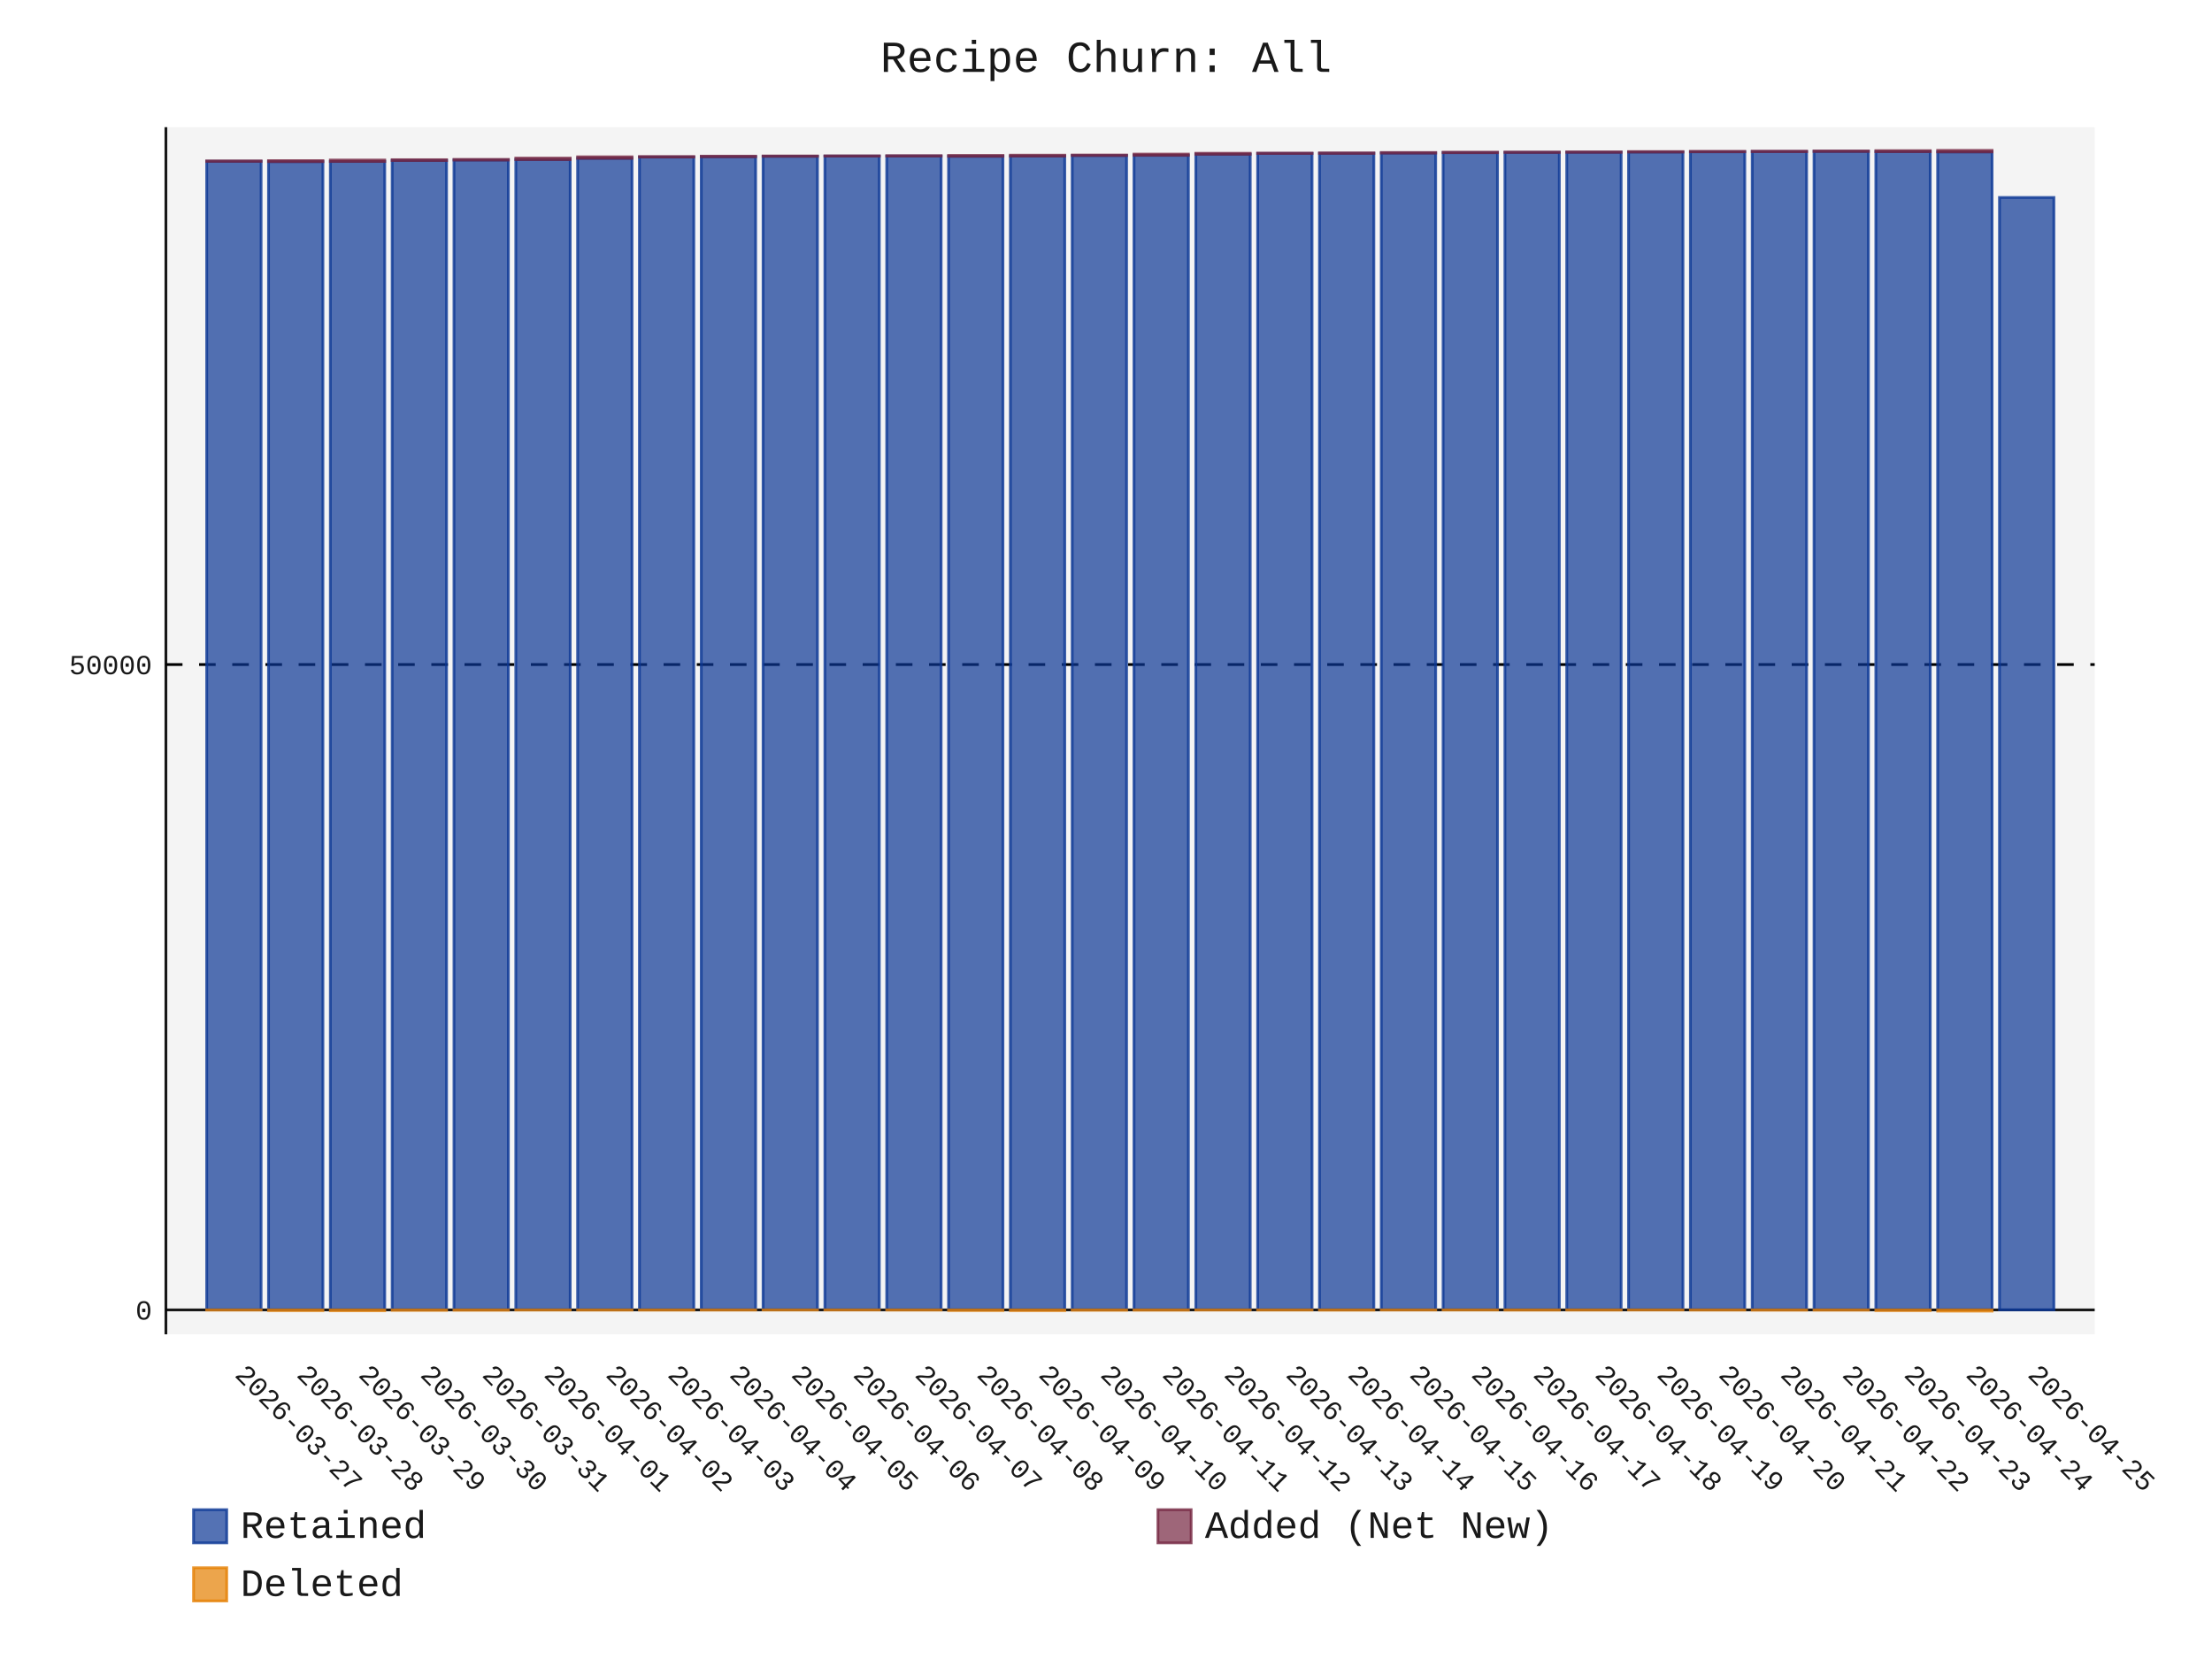
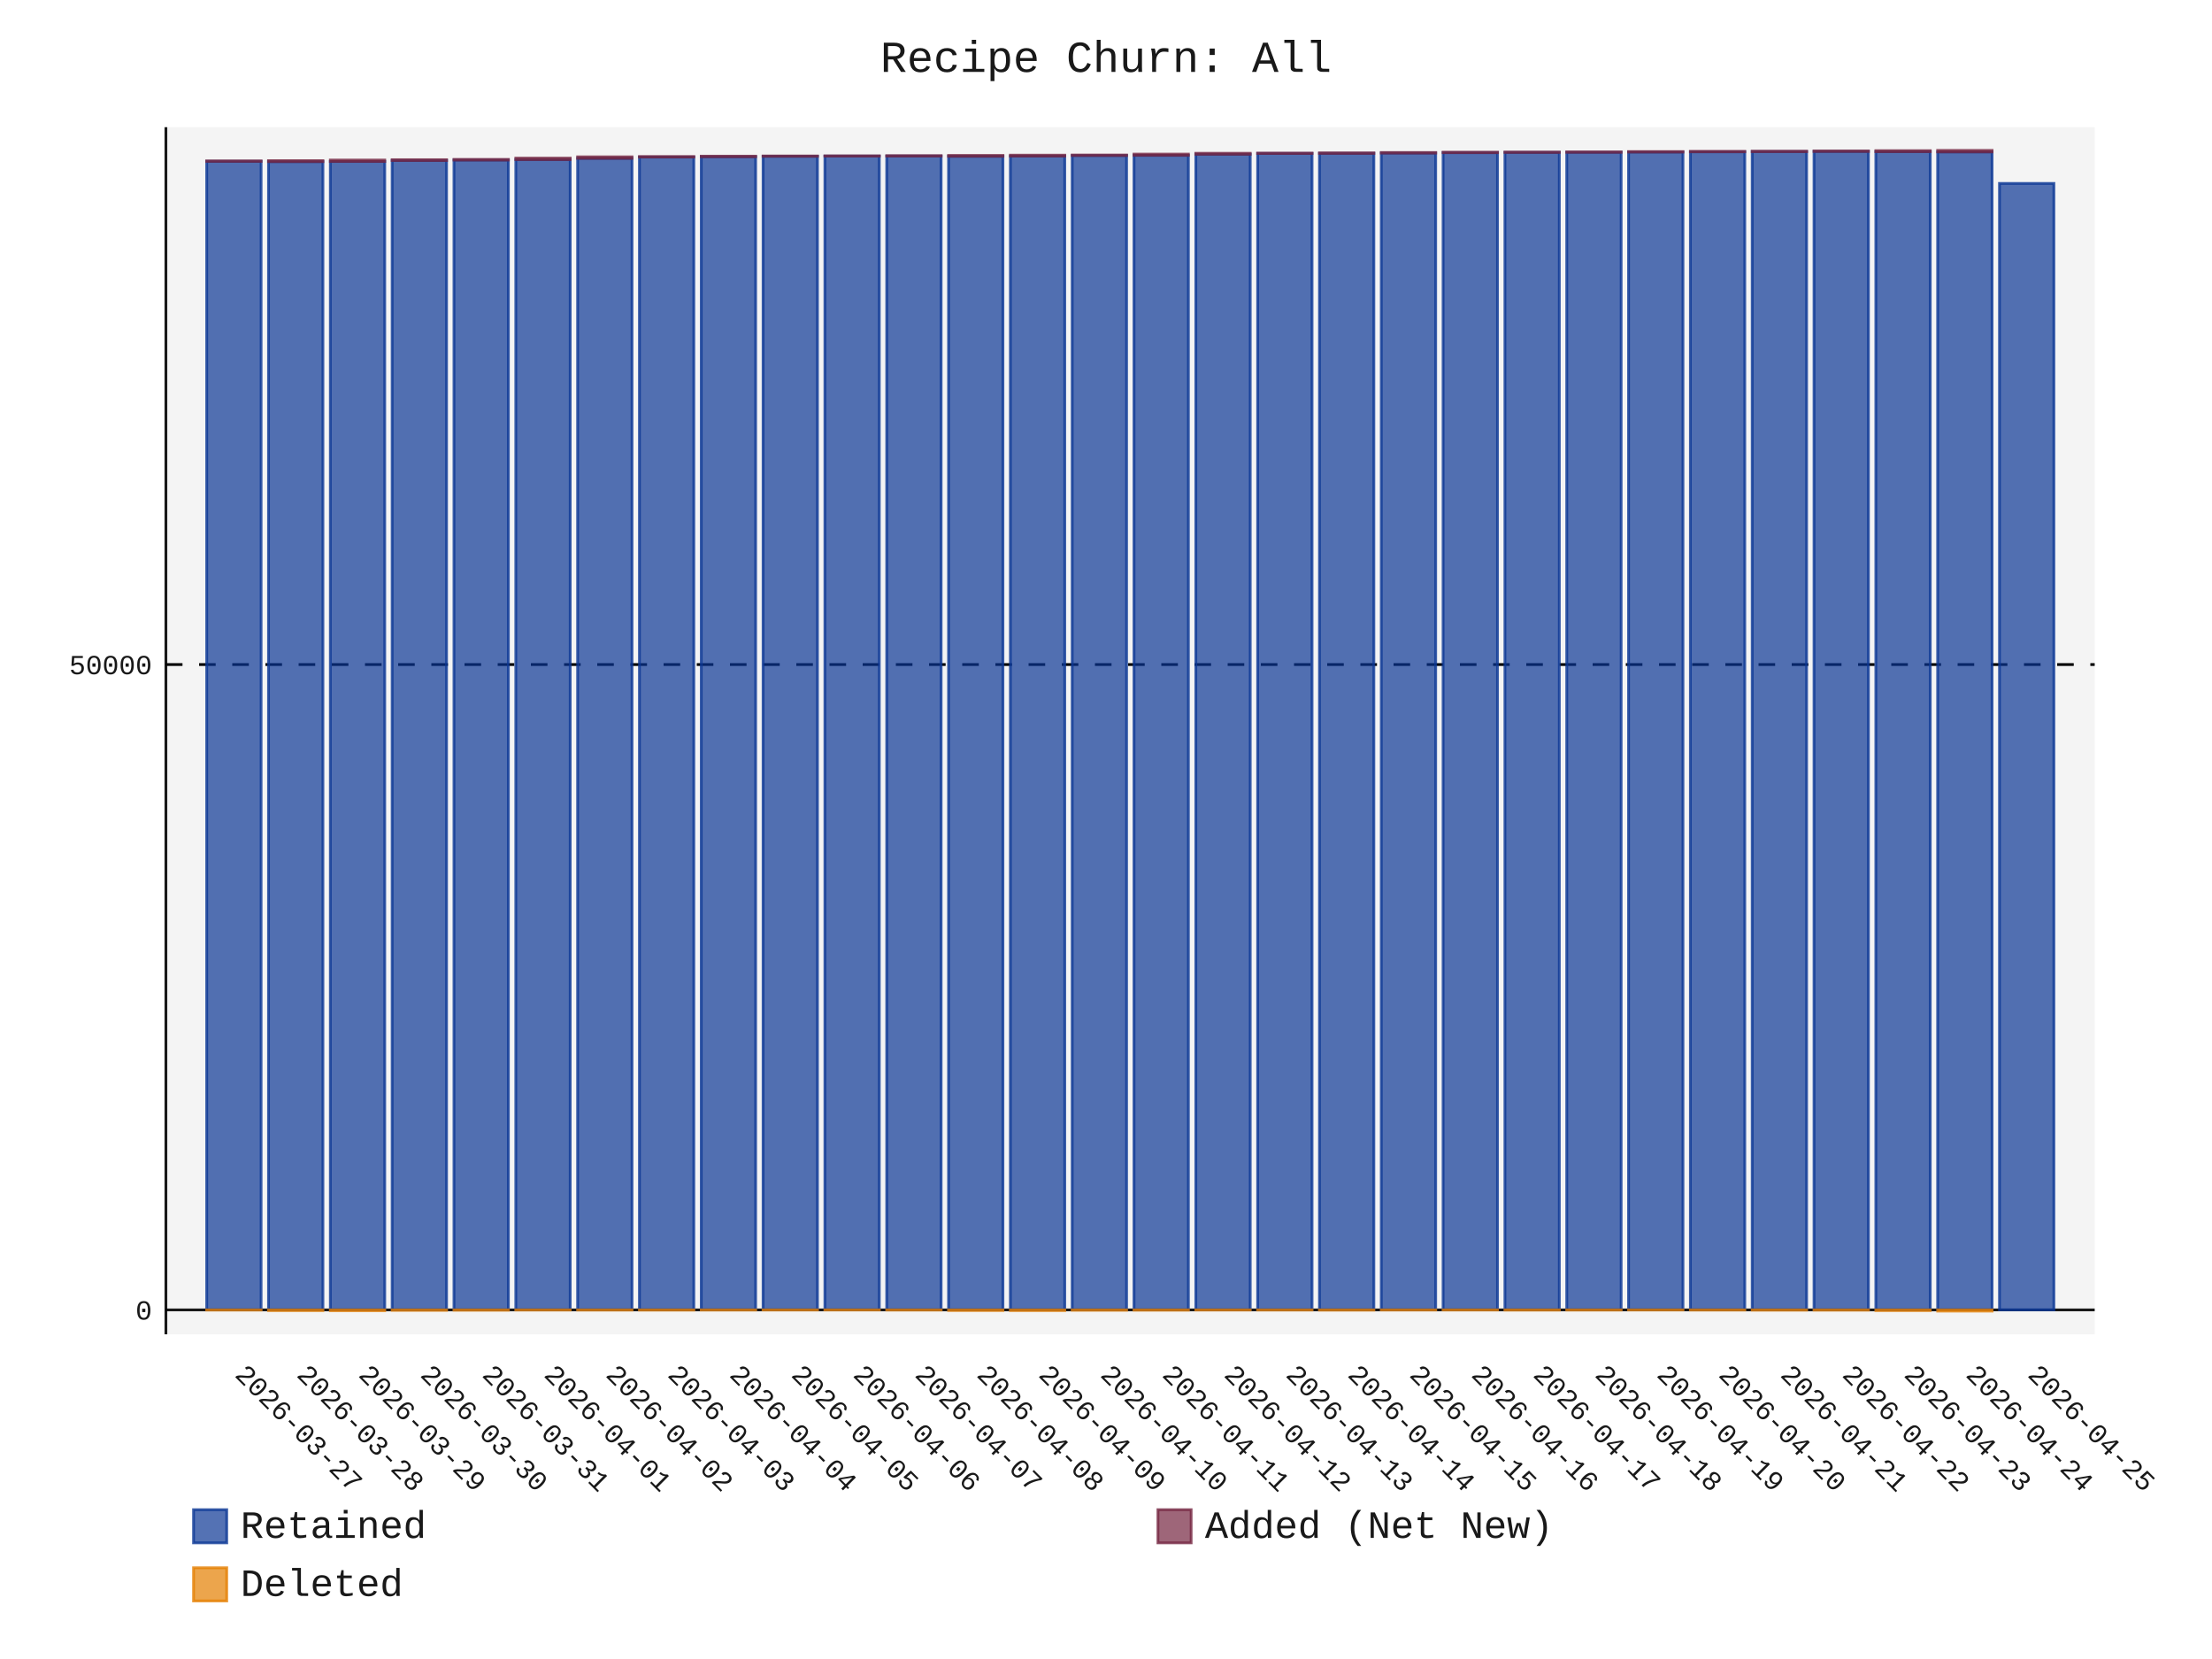
- <svg xmlns="http://www.w3.org/2000/svg" id="chart-3a83c9ba-9958-4f98-bea7-8dcc51ecb948" class="pygal-chart" viewBox="0 0 800 600">
+ <svg xmlns="http://www.w3.org/2000/svg" id="chart-ca4117df-68bf-4fa4-bef6-c4109d80b3fd" class="pygal-chart" viewBox="0 0 800 600">
  <defs>
-     <style type="text/css">#chart-3a83c9ba-9958-4f98-bea7-8dcc51ecb948{-webkit-user-select:none;-webkit-font-smoothing:antialiased;font-family:Consolas,"Liberation Mono",Menlo,Courier,monospace}#chart-3a83c9ba-9958-4f98-bea7-8dcc51ecb948 .title{font-family:Consolas,"Liberation Mono",Menlo,Courier,monospace;font-size:16px}#chart-3a83c9ba-9958-4f98-bea7-8dcc51ecb948 .legends .legend text{font-family:Consolas,"Liberation Mono",Menlo,Courier,monospace;font-size:14px}#chart-3a83c9ba-9958-4f98-bea7-8dcc51ecb948 .axis text{font-family:Consolas,"Liberation Mono",Menlo,Courier,monospace;font-size:10px}#chart-3a83c9ba-9958-4f98-bea7-8dcc51ecb948 .axis text.major{font-family:Consolas,"Liberation Mono",Menlo,Courier,monospace;font-size:10px}#chart-3a83c9ba-9958-4f98-bea7-8dcc51ecb948 .text-overlay text.value{font-family:Consolas,"Liberation Mono",Menlo,Courier,monospace;font-size:16px}#chart-3a83c9ba-9958-4f98-bea7-8dcc51ecb948 .text-overlay text.label{font-family:Consolas,"Liberation Mono",Menlo,Courier,monospace;font-size:10px}#chart-3a83c9ba-9958-4f98-bea7-8dcc51ecb948 .tooltip{font-family:Consolas,"Liberation Mono",Menlo,Courier,monospace;font-size:14px}#chart-3a83c9ba-9958-4f98-bea7-8dcc51ecb948 text.no_data{font-family:Consolas,"Liberation Mono",Menlo,Courier,monospace;font-size:64px}
- #chart-3a83c9ba-9958-4f98-bea7-8dcc51ecb948{background-color:transparent}#chart-3a83c9ba-9958-4f98-bea7-8dcc51ecb948 path,#chart-3a83c9ba-9958-4f98-bea7-8dcc51ecb948 line,#chart-3a83c9ba-9958-4f98-bea7-8dcc51ecb948 rect,#chart-3a83c9ba-9958-4f98-bea7-8dcc51ecb948 circle{-webkit-transition:150ms;-moz-transition:150ms;transition:150ms}#chart-3a83c9ba-9958-4f98-bea7-8dcc51ecb948 .graph &gt; .background{fill:transparent}#chart-3a83c9ba-9958-4f98-bea7-8dcc51ecb948 .plot &gt; .background{fill:rgba(240,240,240,0.7)}#chart-3a83c9ba-9958-4f98-bea7-8dcc51ecb948 .graph{fill:rgba(0,0,0,0.9)}#chart-3a83c9ba-9958-4f98-bea7-8dcc51ecb948 text.no_data{fill:rgba(0,0,0,0.9)}#chart-3a83c9ba-9958-4f98-bea7-8dcc51ecb948 .title{fill:rgba(0,0,0,0.9)}#chart-3a83c9ba-9958-4f98-bea7-8dcc51ecb948 .legends .legend text{fill:rgba(0,0,0,0.9)}#chart-3a83c9ba-9958-4f98-bea7-8dcc51ecb948 .legends .legend:hover text{fill:rgba(0,0,0,0.9)}#chart-3a83c9ba-9958-4f98-bea7-8dcc51ecb948 .axis .line{stroke:rgba(0,0,0,0.9)}#chart-3a83c9ba-9958-4f98-bea7-8dcc51ecb948 .axis .guide.line{stroke:rgba(0,0,0,0.5)}#chart-3a83c9ba-9958-4f98-bea7-8dcc51ecb948 .axis .major.line{stroke:rgba(0,0,0,0.9)}#chart-3a83c9ba-9958-4f98-bea7-8dcc51ecb948 .axis text.major{fill:rgba(0,0,0,0.9)}#chart-3a83c9ba-9958-4f98-bea7-8dcc51ecb948 .axis.y .guides:hover .guide.line,#chart-3a83c9ba-9958-4f98-bea7-8dcc51ecb948 .line-graph .axis.x .guides:hover .guide.line,#chart-3a83c9ba-9958-4f98-bea7-8dcc51ecb948 .stackedline-graph .axis.x .guides:hover .guide.line,#chart-3a83c9ba-9958-4f98-bea7-8dcc51ecb948 .xy-graph .axis.x .guides:hover .guide.line{stroke:rgba(0,0,0,0.9)}#chart-3a83c9ba-9958-4f98-bea7-8dcc51ecb948 .axis .guides:hover text{fill:rgba(0,0,0,0.9)}#chart-3a83c9ba-9958-4f98-bea7-8dcc51ecb948 .reactive{fill-opacity:.7;stroke-opacity:.8;stroke-width:1}#chart-3a83c9ba-9958-4f98-bea7-8dcc51ecb948 .ci{stroke:rgba(0,0,0,0.9)}#chart-3a83c9ba-9958-4f98-bea7-8dcc51ecb948 .reactive.active,#chart-3a83c9ba-9958-4f98-bea7-8dcc51ecb948 .active .reactive{fill-opacity:.8;stroke-opacity:.9;stroke-width:4}#chart-3a83c9ba-9958-4f98-bea7-8dcc51ecb948 .ci .reactive.active{stroke-width:1.5}#chart-3a83c9ba-9958-4f98-bea7-8dcc51ecb948 .series text{fill:rgba(0,0,0,0.9)}#chart-3a83c9ba-9958-4f98-bea7-8dcc51ecb948 .tooltip rect{fill:rgba(240,240,240,0.7);stroke:rgba(0,0,0,0.9);-webkit-transition:opacity 150ms;-moz-transition:opacity 150ms;transition:opacity 150ms}#chart-3a83c9ba-9958-4f98-bea7-8dcc51ecb948 .tooltip .label{fill:rgba(0,0,0,0.9)}#chart-3a83c9ba-9958-4f98-bea7-8dcc51ecb948 .tooltip .label{fill:rgba(0,0,0,0.9)}#chart-3a83c9ba-9958-4f98-bea7-8dcc51ecb948 .tooltip .legend{font-size:.8em;fill:rgba(0,0,0,0.5)}#chart-3a83c9ba-9958-4f98-bea7-8dcc51ecb948 .tooltip .x_label{font-size:.6em;fill:rgba(0,0,0,0.9)}#chart-3a83c9ba-9958-4f98-bea7-8dcc51ecb948 .tooltip .xlink{font-size:.5em;text-decoration:underline}#chart-3a83c9ba-9958-4f98-bea7-8dcc51ecb948 .tooltip .value{font-size:1.5em}#chart-3a83c9ba-9958-4f98-bea7-8dcc51ecb948 .bound{font-size:.5em}#chart-3a83c9ba-9958-4f98-bea7-8dcc51ecb948 .max-value{font-size:.75em;fill:rgba(0,0,0,0.5)}#chart-3a83c9ba-9958-4f98-bea7-8dcc51ecb948 .map-element{fill:rgba(240,240,240,0.7);stroke:rgba(0,0,0,0.5) !important}#chart-3a83c9ba-9958-4f98-bea7-8dcc51ecb948 .map-element .reactive{fill-opacity:inherit;stroke-opacity:inherit}#chart-3a83c9ba-9958-4f98-bea7-8dcc51ecb948 .color-0,#chart-3a83c9ba-9958-4f98-bea7-8dcc51ecb948 .color-0 a:visited{stroke:rgb(12,55,149);fill:rgb(12,55,149)}#chart-3a83c9ba-9958-4f98-bea7-8dcc51ecb948 .color-1,#chart-3a83c9ba-9958-4f98-bea7-8dcc51ecb948 .color-1 a:visited{stroke:rgb(117,38,65);fill:rgb(117,38,65)}#chart-3a83c9ba-9958-4f98-bea7-8dcc51ecb948 .color-2,#chart-3a83c9ba-9958-4f98-bea7-8dcc51ecb948 .color-2 a:visited{stroke:rgb(228,127,0);fill:rgb(228,127,0)}#chart-3a83c9ba-9958-4f98-bea7-8dcc51ecb948 .text-overlay .color-0 text{fill:black}#chart-3a83c9ba-9958-4f98-bea7-8dcc51ecb948 .text-overlay .color-1 text{fill:black}#chart-3a83c9ba-9958-4f98-bea7-8dcc51ecb948 .text-overlay .color-2 text{fill:black}
- #chart-3a83c9ba-9958-4f98-bea7-8dcc51ecb948 text.no_data{text-anchor:middle}#chart-3a83c9ba-9958-4f98-bea7-8dcc51ecb948 .guide.line{fill:none}#chart-3a83c9ba-9958-4f98-bea7-8dcc51ecb948 .centered{text-anchor:middle}#chart-3a83c9ba-9958-4f98-bea7-8dcc51ecb948 .title{text-anchor:middle}#chart-3a83c9ba-9958-4f98-bea7-8dcc51ecb948 .legends .legend text{fill-opacity:1}#chart-3a83c9ba-9958-4f98-bea7-8dcc51ecb948 .axis.x text{text-anchor:middle}#chart-3a83c9ba-9958-4f98-bea7-8dcc51ecb948 .axis.x:not(.web) text[transform]{text-anchor:start}#chart-3a83c9ba-9958-4f98-bea7-8dcc51ecb948 .axis.x:not(.web) text[transform].backwards{text-anchor:end}#chart-3a83c9ba-9958-4f98-bea7-8dcc51ecb948 .axis.y text{text-anchor:end}#chart-3a83c9ba-9958-4f98-bea7-8dcc51ecb948 .axis.y text[transform].backwards{text-anchor:start}#chart-3a83c9ba-9958-4f98-bea7-8dcc51ecb948 .axis.y2 text{text-anchor:start}#chart-3a83c9ba-9958-4f98-bea7-8dcc51ecb948 .axis.y2 text[transform].backwards{text-anchor:end}#chart-3a83c9ba-9958-4f98-bea7-8dcc51ecb948 .axis .guide.line{stroke-dasharray:4,4;stroke:black}#chart-3a83c9ba-9958-4f98-bea7-8dcc51ecb948 .axis .major.guide.line{stroke-dasharray:6,6;stroke:black}#chart-3a83c9ba-9958-4f98-bea7-8dcc51ecb948 .horizontal .axis.y .guide.line,#chart-3a83c9ba-9958-4f98-bea7-8dcc51ecb948 .horizontal .axis.y2 .guide.line,#chart-3a83c9ba-9958-4f98-bea7-8dcc51ecb948 .vertical .axis.x .guide.line{opacity:0}#chart-3a83c9ba-9958-4f98-bea7-8dcc51ecb948 .horizontal .axis.always_show .guide.line,#chart-3a83c9ba-9958-4f98-bea7-8dcc51ecb948 .vertical .axis.always_show .guide.line{opacity:1 !important}#chart-3a83c9ba-9958-4f98-bea7-8dcc51ecb948 .axis.y .guides:hover .guide.line,#chart-3a83c9ba-9958-4f98-bea7-8dcc51ecb948 .axis.y2 .guides:hover .guide.line,#chart-3a83c9ba-9958-4f98-bea7-8dcc51ecb948 .axis.x .guides:hover .guide.line{opacity:1}#chart-3a83c9ba-9958-4f98-bea7-8dcc51ecb948 .axis .guides:hover text{opacity:1}#chart-3a83c9ba-9958-4f98-bea7-8dcc51ecb948 .nofill{fill:none}#chart-3a83c9ba-9958-4f98-bea7-8dcc51ecb948 .subtle-fill{fill-opacity:.2}#chart-3a83c9ba-9958-4f98-bea7-8dcc51ecb948 .dot{stroke-width:1px;fill-opacity:1;stroke-opacity:1}#chart-3a83c9ba-9958-4f98-bea7-8dcc51ecb948 .dot.active{stroke-width:5px}#chart-3a83c9ba-9958-4f98-bea7-8dcc51ecb948 .dot.negative{fill:transparent}#chart-3a83c9ba-9958-4f98-bea7-8dcc51ecb948 text,#chart-3a83c9ba-9958-4f98-bea7-8dcc51ecb948 tspan{stroke:none !important}#chart-3a83c9ba-9958-4f98-bea7-8dcc51ecb948 .series text.active{opacity:1}#chart-3a83c9ba-9958-4f98-bea7-8dcc51ecb948 .tooltip rect{fill-opacity:.95;stroke-width:.5}#chart-3a83c9ba-9958-4f98-bea7-8dcc51ecb948 .tooltip text{fill-opacity:1}#chart-3a83c9ba-9958-4f98-bea7-8dcc51ecb948 .showable{visibility:hidden}#chart-3a83c9ba-9958-4f98-bea7-8dcc51ecb948 .showable.shown{visibility:visible}#chart-3a83c9ba-9958-4f98-bea7-8dcc51ecb948 .gauge-background{fill:rgba(229,229,229,1);stroke:none}#chart-3a83c9ba-9958-4f98-bea7-8dcc51ecb948 .bg-lines{stroke:transparent;stroke-width:2px}</style>
+     <style type="text/css">#chart-ca4117df-68bf-4fa4-bef6-c4109d80b3fd{-webkit-user-select:none;-webkit-font-smoothing:antialiased;font-family:Consolas,"Liberation Mono",Menlo,Courier,monospace}#chart-ca4117df-68bf-4fa4-bef6-c4109d80b3fd .title{font-family:Consolas,"Liberation Mono",Menlo,Courier,monospace;font-size:16px}#chart-ca4117df-68bf-4fa4-bef6-c4109d80b3fd .legends .legend text{font-family:Consolas,"Liberation Mono",Menlo,Courier,monospace;font-size:14px}#chart-ca4117df-68bf-4fa4-bef6-c4109d80b3fd .axis text{font-family:Consolas,"Liberation Mono",Menlo,Courier,monospace;font-size:10px}#chart-ca4117df-68bf-4fa4-bef6-c4109d80b3fd .axis text.major{font-family:Consolas,"Liberation Mono",Menlo,Courier,monospace;font-size:10px}#chart-ca4117df-68bf-4fa4-bef6-c4109d80b3fd .text-overlay text.value{font-family:Consolas,"Liberation Mono",Menlo,Courier,monospace;font-size:16px}#chart-ca4117df-68bf-4fa4-bef6-c4109d80b3fd .text-overlay text.label{font-family:Consolas,"Liberation Mono",Menlo,Courier,monospace;font-size:10px}#chart-ca4117df-68bf-4fa4-bef6-c4109d80b3fd .tooltip{font-family:Consolas,"Liberation Mono",Menlo,Courier,monospace;font-size:14px}#chart-ca4117df-68bf-4fa4-bef6-c4109d80b3fd text.no_data{font-family:Consolas,"Liberation Mono",Menlo,Courier,monospace;font-size:64px}
+ #chart-ca4117df-68bf-4fa4-bef6-c4109d80b3fd{background-color:transparent}#chart-ca4117df-68bf-4fa4-bef6-c4109d80b3fd path,#chart-ca4117df-68bf-4fa4-bef6-c4109d80b3fd line,#chart-ca4117df-68bf-4fa4-bef6-c4109d80b3fd rect,#chart-ca4117df-68bf-4fa4-bef6-c4109d80b3fd circle{-webkit-transition:150ms;-moz-transition:150ms;transition:150ms}#chart-ca4117df-68bf-4fa4-bef6-c4109d80b3fd .graph &gt; .background{fill:transparent}#chart-ca4117df-68bf-4fa4-bef6-c4109d80b3fd .plot &gt; .background{fill:rgba(240,240,240,0.7)}#chart-ca4117df-68bf-4fa4-bef6-c4109d80b3fd .graph{fill:rgba(0,0,0,0.9)}#chart-ca4117df-68bf-4fa4-bef6-c4109d80b3fd text.no_data{fill:rgba(0,0,0,0.9)}#chart-ca4117df-68bf-4fa4-bef6-c4109d80b3fd .title{fill:rgba(0,0,0,0.9)}#chart-ca4117df-68bf-4fa4-bef6-c4109d80b3fd .legends .legend text{fill:rgba(0,0,0,0.9)}#chart-ca4117df-68bf-4fa4-bef6-c4109d80b3fd .legends .legend:hover text{fill:rgba(0,0,0,0.9)}#chart-ca4117df-68bf-4fa4-bef6-c4109d80b3fd .axis .line{stroke:rgba(0,0,0,0.9)}#chart-ca4117df-68bf-4fa4-bef6-c4109d80b3fd .axis .guide.line{stroke:rgba(0,0,0,0.5)}#chart-ca4117df-68bf-4fa4-bef6-c4109d80b3fd .axis .major.line{stroke:rgba(0,0,0,0.9)}#chart-ca4117df-68bf-4fa4-bef6-c4109d80b3fd .axis text.major{fill:rgba(0,0,0,0.9)}#chart-ca4117df-68bf-4fa4-bef6-c4109d80b3fd .axis.y .guides:hover .guide.line,#chart-ca4117df-68bf-4fa4-bef6-c4109d80b3fd .line-graph .axis.x .guides:hover .guide.line,#chart-ca4117df-68bf-4fa4-bef6-c4109d80b3fd .stackedline-graph .axis.x .guides:hover .guide.line,#chart-ca4117df-68bf-4fa4-bef6-c4109d80b3fd .xy-graph .axis.x .guides:hover .guide.line{stroke:rgba(0,0,0,0.9)}#chart-ca4117df-68bf-4fa4-bef6-c4109d80b3fd .axis .guides:hover text{fill:rgba(0,0,0,0.9)}#chart-ca4117df-68bf-4fa4-bef6-c4109d80b3fd .reactive{fill-opacity:.7;stroke-opacity:.8;stroke-width:1}#chart-ca4117df-68bf-4fa4-bef6-c4109d80b3fd .ci{stroke:rgba(0,0,0,0.9)}#chart-ca4117df-68bf-4fa4-bef6-c4109d80b3fd .reactive.active,#chart-ca4117df-68bf-4fa4-bef6-c4109d80b3fd .active .reactive{fill-opacity:.8;stroke-opacity:.9;stroke-width:4}#chart-ca4117df-68bf-4fa4-bef6-c4109d80b3fd .ci .reactive.active{stroke-width:1.5}#chart-ca4117df-68bf-4fa4-bef6-c4109d80b3fd .series text{fill:rgba(0,0,0,0.9)}#chart-ca4117df-68bf-4fa4-bef6-c4109d80b3fd .tooltip rect{fill:rgba(240,240,240,0.7);stroke:rgba(0,0,0,0.9);-webkit-transition:opacity 150ms;-moz-transition:opacity 150ms;transition:opacity 150ms}#chart-ca4117df-68bf-4fa4-bef6-c4109d80b3fd .tooltip .label{fill:rgba(0,0,0,0.9)}#chart-ca4117df-68bf-4fa4-bef6-c4109d80b3fd .tooltip .label{fill:rgba(0,0,0,0.9)}#chart-ca4117df-68bf-4fa4-bef6-c4109d80b3fd .tooltip .legend{font-size:.8em;fill:rgba(0,0,0,0.5)}#chart-ca4117df-68bf-4fa4-bef6-c4109d80b3fd .tooltip .x_label{font-size:.6em;fill:rgba(0,0,0,0.9)}#chart-ca4117df-68bf-4fa4-bef6-c4109d80b3fd .tooltip .xlink{font-size:.5em;text-decoration:underline}#chart-ca4117df-68bf-4fa4-bef6-c4109d80b3fd .tooltip .value{font-size:1.5em}#chart-ca4117df-68bf-4fa4-bef6-c4109d80b3fd .bound{font-size:.5em}#chart-ca4117df-68bf-4fa4-bef6-c4109d80b3fd .max-value{font-size:.75em;fill:rgba(0,0,0,0.5)}#chart-ca4117df-68bf-4fa4-bef6-c4109d80b3fd .map-element{fill:rgba(240,240,240,0.7);stroke:rgba(0,0,0,0.5) !important}#chart-ca4117df-68bf-4fa4-bef6-c4109d80b3fd .map-element .reactive{fill-opacity:inherit;stroke-opacity:inherit}#chart-ca4117df-68bf-4fa4-bef6-c4109d80b3fd .color-0,#chart-ca4117df-68bf-4fa4-bef6-c4109d80b3fd .color-0 a:visited{stroke:rgb(12,55,149);fill:rgb(12,55,149)}#chart-ca4117df-68bf-4fa4-bef6-c4109d80b3fd .color-1,#chart-ca4117df-68bf-4fa4-bef6-c4109d80b3fd .color-1 a:visited{stroke:rgb(117,38,65);fill:rgb(117,38,65)}#chart-ca4117df-68bf-4fa4-bef6-c4109d80b3fd .color-2,#chart-ca4117df-68bf-4fa4-bef6-c4109d80b3fd .color-2 a:visited{stroke:rgb(228,127,0);fill:rgb(228,127,0)}#chart-ca4117df-68bf-4fa4-bef6-c4109d80b3fd .text-overlay .color-0 text{fill:black}#chart-ca4117df-68bf-4fa4-bef6-c4109d80b3fd .text-overlay .color-1 text{fill:black}#chart-ca4117df-68bf-4fa4-bef6-c4109d80b3fd .text-overlay .color-2 text{fill:black}
+ #chart-ca4117df-68bf-4fa4-bef6-c4109d80b3fd text.no_data{text-anchor:middle}#chart-ca4117df-68bf-4fa4-bef6-c4109d80b3fd .guide.line{fill:none}#chart-ca4117df-68bf-4fa4-bef6-c4109d80b3fd .centered{text-anchor:middle}#chart-ca4117df-68bf-4fa4-bef6-c4109d80b3fd .title{text-anchor:middle}#chart-ca4117df-68bf-4fa4-bef6-c4109d80b3fd .legends .legend text{fill-opacity:1}#chart-ca4117df-68bf-4fa4-bef6-c4109d80b3fd .axis.x text{text-anchor:middle}#chart-ca4117df-68bf-4fa4-bef6-c4109d80b3fd .axis.x:not(.web) text[transform]{text-anchor:start}#chart-ca4117df-68bf-4fa4-bef6-c4109d80b3fd .axis.x:not(.web) text[transform].backwards{text-anchor:end}#chart-ca4117df-68bf-4fa4-bef6-c4109d80b3fd .axis.y text{text-anchor:end}#chart-ca4117df-68bf-4fa4-bef6-c4109d80b3fd .axis.y text[transform].backwards{text-anchor:start}#chart-ca4117df-68bf-4fa4-bef6-c4109d80b3fd .axis.y2 text{text-anchor:start}#chart-ca4117df-68bf-4fa4-bef6-c4109d80b3fd .axis.y2 text[transform].backwards{text-anchor:end}#chart-ca4117df-68bf-4fa4-bef6-c4109d80b3fd .axis .guide.line{stroke-dasharray:4,4;stroke:black}#chart-ca4117df-68bf-4fa4-bef6-c4109d80b3fd .axis .major.guide.line{stroke-dasharray:6,6;stroke:black}#chart-ca4117df-68bf-4fa4-bef6-c4109d80b3fd .horizontal .axis.y .guide.line,#chart-ca4117df-68bf-4fa4-bef6-c4109d80b3fd .horizontal .axis.y2 .guide.line,#chart-ca4117df-68bf-4fa4-bef6-c4109d80b3fd .vertical .axis.x .guide.line{opacity:0}#chart-ca4117df-68bf-4fa4-bef6-c4109d80b3fd .horizontal .axis.always_show .guide.line,#chart-ca4117df-68bf-4fa4-bef6-c4109d80b3fd .vertical .axis.always_show .guide.line{opacity:1 !important}#chart-ca4117df-68bf-4fa4-bef6-c4109d80b3fd .axis.y .guides:hover .guide.line,#chart-ca4117df-68bf-4fa4-bef6-c4109d80b3fd .axis.y2 .guides:hover .guide.line,#chart-ca4117df-68bf-4fa4-bef6-c4109d80b3fd .axis.x .guides:hover .guide.line{opacity:1}#chart-ca4117df-68bf-4fa4-bef6-c4109d80b3fd .axis .guides:hover text{opacity:1}#chart-ca4117df-68bf-4fa4-bef6-c4109d80b3fd .nofill{fill:none}#chart-ca4117df-68bf-4fa4-bef6-c4109d80b3fd .subtle-fill{fill-opacity:.2}#chart-ca4117df-68bf-4fa4-bef6-c4109d80b3fd .dot{stroke-width:1px;fill-opacity:1;stroke-opacity:1}#chart-ca4117df-68bf-4fa4-bef6-c4109d80b3fd .dot.active{stroke-width:5px}#chart-ca4117df-68bf-4fa4-bef6-c4109d80b3fd .dot.negative{fill:transparent}#chart-ca4117df-68bf-4fa4-bef6-c4109d80b3fd text,#chart-ca4117df-68bf-4fa4-bef6-c4109d80b3fd tspan{stroke:none !important}#chart-ca4117df-68bf-4fa4-bef6-c4109d80b3fd .series text.active{opacity:1}#chart-ca4117df-68bf-4fa4-bef6-c4109d80b3fd .tooltip rect{fill-opacity:.95;stroke-width:.5}#chart-ca4117df-68bf-4fa4-bef6-c4109d80b3fd .tooltip text{fill-opacity:1}#chart-ca4117df-68bf-4fa4-bef6-c4109d80b3fd .showable{visibility:hidden}#chart-ca4117df-68bf-4fa4-bef6-c4109d80b3fd .showable.shown{visibility:visible}#chart-ca4117df-68bf-4fa4-bef6-c4109d80b3fd .gauge-background{fill:rgba(229,229,229,1);stroke:none}#chart-ca4117df-68bf-4fa4-bef6-c4109d80b3fd .bg-lines{stroke:transparent;stroke-width:2px}</style>
  </defs>
  <g class="graph stackedbar-graph vertical">
    <rect x="0" y="0" width="800" height="600" class="background" />
    <g transform="translate(60, 46)" class="plot">
      <rect x="0" y="0" width="697.574" height="436.574" class="background" />
      <g class="axis y always_show">
        <g class="guides">
          <path d="M0 427.744 h697.574" class="axis major line" />
          <text x="-5" y="431.244" class="major">0</text>
        </g>
        <g class="guides">
          <path d="M0 194.34 h697.574" class="major guide line" />
          <text x="-5" y="197.84" class="major">50000</text>
        </g>
      </g>
      <g class="axis x">
        <path d="M0 0 v436.574" class="line" />
        <g class="guides">
          <path d="M24.594 0 v436.574" class="guide line" />
          <text x="24.594" y="451.574" class="" transform="rotate(45 24.59394 451.5736)">2026-03-27</text>
        </g>
        <g class="guides">
          <path d="M46.952 0 v436.574" class="guide line" />
          <text x="46.952" y="451.574" class="" transform="rotate(45 46.95207 451.5736)">2026-03-28</text>
        </g>
        <g class="guides">
          <path d="M69.31 0 v436.574" class="guide line" />
          <text x="69.31" y="451.574" class="" transform="rotate(45 69.3102 451.5736)">2026-03-29</text>
        </g>
        <g class="guides">
          <path d="M91.668 0 v436.574" class="guide line" />
          <text x="91.668" y="451.574" class="" transform="rotate(45 91.66832 451.5736)">2026-03-30</text>
        </g>
        <g class="guides">
          <path d="M114.026 0 v436.574" class="guide line" />
          <text x="114.026" y="451.574" class="" transform="rotate(45 114.0265 451.5736)">2026-03-31</text>
        </g>
        <g class="guides">
          <path d="M136.385 0 v436.574" class="guide line" />
          <text x="136.385" y="451.574" class="" transform="rotate(45 136.3846 451.5736)">2026-04-01</text>
        </g>
        <g class="guides">
          <path d="M158.743 0 v436.574" class="guide line" />
          <text x="158.743" y="451.574" class="" transform="rotate(45 158.7427 451.5736)">2026-04-02</text>
        </g>
        <g class="guides">
          <path d="M181.101 0 v436.574" class="guide line" />
          <text x="181.101" y="451.574" class="" transform="rotate(45 181.1008 451.5736)">2026-04-03</text>
        </g>
        <g class="guides">
          <path d="M203.459 0 v436.574" class="guide line" />
          <text x="203.459" y="451.574" class="" transform="rotate(45 203.459 451.5736)">2026-04-04</text>
        </g>
        <g class="guides">
          <path d="M225.817 0 v436.574" class="guide line" />
          <text x="225.817" y="451.574" class="" transform="rotate(45 225.8171 451.5736)">2026-04-05</text>
        </g>
        <g class="guides">
          <path d="M248.175 0 v436.574" class="guide line" />
          <text x="248.175" y="451.574" class="" transform="rotate(45 248.1752 451.5736)">2026-04-06</text>
        </g>
        <g class="guides">
          <path d="M270.533 0 v436.574" class="guide line" />
          <text x="270.533" y="451.574" class="" transform="rotate(45 270.5333 451.5736)">2026-04-07</text>
        </g>
        <g class="guides">
          <path d="M292.891 0 v436.574" class="guide line" />
          <text x="292.891" y="451.574" class="" transform="rotate(45 292.8915 451.5736)">2026-04-08</text>
        </g>
        <g class="guides">
          <path d="M315.25 0 v436.574" class="guide line" />
          <text x="315.25" y="451.574" class="" transform="rotate(45 315.2496 451.5736)">2026-04-09</text>
        </g>
        <g class="guides">
          <path d="M337.608 0 v436.574" class="guide line" />
          <text x="337.608" y="451.574" class="" transform="rotate(45 337.6077 451.5736)">2026-04-10</text>
        </g>
        <g class="guides">
          <path d="M359.966 0 v436.574" class="guide line" />
          <text x="359.966" y="451.574" class="" transform="rotate(45 359.9659 451.5736)">2026-04-11</text>
        </g>
        <g class="guides">
          <path d="M382.324 0 v436.574" class="guide line" />
          <text x="382.324" y="451.574" class="" transform="rotate(45 382.324 451.5736)">2026-04-12</text>
        </g>
        <g class="guides">
          <path d="M404.682 0 v436.574" class="guide line" />
          <text x="404.682" y="451.574" class="" transform="rotate(45 404.6821 451.5736)">2026-04-13</text>
        </g>
        <g class="guides">
          <path d="M427.04 0 v436.574" class="guide line" />
          <text x="427.04" y="451.574" class="" transform="rotate(45 427.0402 451.5736)">2026-04-14</text>
        </g>
        <g class="guides">
          <path d="M449.398 0 v436.574" class="guide line" />
          <text x="449.398" y="451.574" class="" transform="rotate(45 449.3984 451.5736)">2026-04-15</text>
        </g>
        <g class="guides">
          <path d="M471.757 0 v436.574" class="guide line" />
          <text x="471.757" y="451.574" class="" transform="rotate(45 471.7565 451.5736)">2026-04-16</text>
        </g>
        <g class="guides">
          <path d="M494.115 0 v436.574" class="guide line" />
          <text x="494.115" y="451.574" class="" transform="rotate(45 494.1146 451.5736)">2026-04-17</text>
        </g>
        <g class="guides">
          <path d="M516.473 0 v436.574" class="guide line" />
          <text x="516.473" y="451.574" class="" transform="rotate(45 516.4728 451.5736)">2026-04-18</text>
        </g>
        <g class="guides">
          <path d="M538.831 0 v436.574" class="guide line" />
          <text x="538.831" y="451.574" class="" transform="rotate(45 538.8309 451.5736)">2026-04-19</text>
        </g>
        <g class="guides">
          <path d="M561.189 0 v436.574" class="guide line" />
          <text x="561.189" y="451.574" class="" transform="rotate(45 561.189 451.5736)">2026-04-20</text>
        </g>
        <g class="guides">
          <path d="M583.547 0 v436.574" class="guide line" />
          <text x="583.547" y="451.574" class="" transform="rotate(45 583.5471 451.5736)">2026-04-21</text>
        </g>
        <g class="guides">
          <path d="M605.905 0 v436.574" class="guide line" />
          <text x="605.905" y="451.574" class="" transform="rotate(45 605.9053 451.5736)">2026-04-22</text>
        </g>
        <g class="guides">
          <path d="M628.263 0 v436.574" class="guide line" />
          <text x="628.263" y="451.574" class="" transform="rotate(45 628.2634 451.5736)">2026-04-23</text>
        </g>
        <g class="guides">
          <path d="M650.622 0 v436.574" class="guide line" />
          <text x="650.622" y="451.574" class="" transform="rotate(45 650.6215 451.5736)">2026-04-24</text>
        </g>
        <g class="guides">
          <path d="M672.98 0 v436.574" class="guide line" />
          <text x="672.98" y="451.574" class="" transform="rotate(45 672.9797 451.5736)">2026-04-25</text>
        </g>
      </g>
      <g class="series serie-0 color-0">
        <g class="bars">
          <g class="bar">
            <rect x="14.756" y="12.35" rx="0" ry="0" width="19.675" height="415.394" class="rect reactive tooltip-trigger" />
          </g>
          <g class="bar">
            <rect x="37.114" y="12.448" rx="0" ry="0" width="19.675" height="415.296" class="rect reactive tooltip-trigger" />
          </g>
          <g class="bar">
            <rect x="59.473" y="12.387" rx="0" ry="0" width="19.675" height="415.357" class="rect reactive tooltip-trigger" />
          </g>
          <g class="bar">
            <rect x="81.831" y="12.046" rx="0" ry="0" width="19.675" height="415.698" class="rect reactive tooltip-trigger" />
          </g>
          <g class="bar">
            <rect x="104.189" y="11.883" rx="0" ry="0" width="19.675" height="415.861" class="rect reactive tooltip-trigger" />
          </g>
          <g class="bar">
            <rect x="126.547" y="11.71" rx="0" ry="0" width="19.675" height="416.034" class="rect reactive tooltip-trigger" />
          </g>
          <g class="bar">
            <rect x="148.905" y="11.253" rx="0" ry="0" width="19.675" height="416.491" class="rect reactive tooltip-trigger" />
          </g>
          <g class="bar">
            <rect x="171.263" y="10.8" rx="0" ry="0" width="19.675" height="416.944" class="rect reactive tooltip-trigger" />
          </g>
          <g class="bar">
            <rect x="193.621" y="10.678" rx="0" ry="0" width="19.675" height="417.065" class="rect reactive tooltip-trigger" />
          </g>
          <g class="bar">
            <rect x="215.98" y="10.524" rx="0" ry="0" width="19.675" height="417.22" class="rect reactive tooltip-trigger" />
          </g>
          <g class="bar">
            <rect x="238.338" y="10.45" rx="0" ry="0" width="19.675" height="417.294" class="rect reactive tooltip-trigger" />
          </g>
          <g class="bar">
            <rect x="260.696" y="10.436" rx="0" ry="0" width="19.675" height="417.308" class="rect reactive tooltip-trigger" />
          </g>
          <g class="bar">
            <rect x="283.054" y="10.52" rx="0" ry="0" width="19.675" height="417.224" class="rect reactive tooltip-trigger" />
          </g>
          <g class="bar">
            <rect x="305.412" y="10.45" rx="0" ry="0" width="19.675" height="417.294" class="rect reactive tooltip-trigger" />
          </g>
          <g class="bar">
            <rect x="327.77" y="10.244" rx="0" ry="0" width="19.675" height="417.5" class="rect reactive tooltip-trigger" />
          </g>
          <g class="bar">
            <rect x="350.128" y="10.165" rx="0" ry="0" width="19.675" height="417.579" class="rect reactive tooltip-trigger" />
          </g>
          <g class="bar">
            <rect x="372.486" y="9.782" rx="0" ry="0" width="19.675" height="417.962" class="rect reactive tooltip-trigger" />
          </g>
          <g class="bar">
            <rect x="394.845" y="9.493" rx="0" ry="0" width="19.675" height="418.251" class="rect reactive tooltip-trigger" />
          </g>
          <g class="bar">
            <rect x="417.203" y="9.465" rx="0" ry="0" width="19.675" height="418.279" class="rect reactive tooltip-trigger" />
          </g>
          <g class="bar">
            <rect x="439.561" y="9.353" rx="0" ry="0" width="19.675" height="418.391" class="rect reactive tooltip-trigger" />
          </g>
          <g class="bar">
            <rect x="461.919" y="9.203" rx="0" ry="0" width="19.675" height="418.541" class="rect reactive tooltip-trigger" />
          </g>
          <g class="bar">
            <rect x="484.277" y="9.119" rx="0" ry="0" width="19.675" height="418.625" class="rect reactive tooltip-trigger" />
          </g>
          <g class="bar">
            <rect x="506.635" y="9.073" rx="0" ry="0" width="19.675" height="418.671" class="rect reactive tooltip-trigger" />
          </g>
          <g class="bar">
            <rect x="528.993" y="8.984" rx="0" ry="0" width="19.675" height="418.76" class="rect reactive tooltip-trigger" />
          </g>
          <g class="bar">
            <rect x="551.351" y="8.89" rx="0" ry="0" width="19.675" height="418.853" class="rect reactive tooltip-trigger" />
          </g>
          <g class="bar">
            <rect x="573.71" y="8.834" rx="0" ry="0" width="19.675" height="418.909" class="rect reactive tooltip-trigger" />
          </g>
          <g class="bar">
            <rect x="596.068" y="8.764" rx="0" ry="0" width="19.675" height="418.979" class="rect reactive tooltip-trigger" />
          </g>
          <g class="bar">
            <rect x="618.426" y="8.839" rx="0" ry="0" width="19.675" height="418.905" class="rect reactive tooltip-trigger" />
          </g>
          <g class="bar">
            <rect x="640.784" y="8.932" rx="0" ry="0" width="19.675" height="418.811" class="rect reactive tooltip-trigger" />
          </g>
          <g class="bar">
-             <rect x="663.142" y="25.42" rx="0" ry="0" width="19.675" height="402.324" class="rect reactive tooltip-trigger" />
+             <rect x="663.142" y="20.337" rx="0" ry="0" width="19.675" height="407.407" class="rect reactive tooltip-trigger" />
          </g>
        </g>
      </g>
      <g class="series serie-1 color-1">
        <g class="bars">
          <g class="bar">
            <rect x="14.756" y="12.195" rx="0" ry="0" width="19.675" height="0.154" class="rect reactive tooltip-trigger" />
          </g>
          <g class="bar">
            <rect x="37.114" y="12.102" rx="0" ry="0" width="19.675" height="0.345" class="rect reactive tooltip-trigger" />
          </g>
          <g class="bar">
            <rect x="59.473" y="11.887" rx="0" ry="0" width="19.675" height="0.499" class="rect reactive tooltip-trigger" />
          </g>
          <g class="bar">
            <rect x="81.831" y="11.766" rx="0" ry="0" width="19.675" height="0.28" class="rect reactive tooltip-trigger" />
          </g>
          <g class="bar">
            <rect x="104.189" y="11.654" rx="0" ry="0" width="19.675" height="0.229" class="rect reactive tooltip-trigger" />
          </g>
          <g class="bar">
            <rect x="126.547" y="11.182" rx="0" ry="0" width="19.675" height="0.527" class="rect reactive tooltip-trigger" />
          </g>
          <g class="bar">
            <rect x="148.905" y="10.725" rx="0" ry="0" width="19.675" height="0.527" class="rect reactive tooltip-trigger" />
          </g>
          <g class="bar">
            <rect x="171.263" y="10.618" rx="0" ry="0" width="19.675" height="0.182" class="rect reactive tooltip-trigger" />
          </g>
          <g class="bar">
            <rect x="193.621" y="10.482" rx="0" ry="0" width="19.675" height="0.196" class="rect reactive tooltip-trigger" />
          </g>
          <g class="bar">
            <rect x="215.98" y="10.417" rx="0" ry="0" width="19.675" height="0.107" class="rect reactive tooltip-trigger" />
          </g>
          <g class="bar">
            <rect x="238.338" y="10.375" rx="0" ry="0" width="19.675" height="0.075" class="rect reactive tooltip-trigger" />
          </g>
          <g class="bar">
            <rect x="260.696" y="10.3" rx="0" ry="0" width="19.675" height="0.135" class="rect reactive tooltip-trigger" />
          </g>
          <g class="bar">
            <rect x="283.054" y="10.207" rx="0" ry="0" width="19.675" height="0.313" class="rect reactive tooltip-trigger" />
          </g>
          <g class="bar">
            <rect x="305.412" y="10.118" rx="0" ry="0" width="19.675" height="0.331" class="rect reactive tooltip-trigger" />
          </g>
          <g class="bar">
            <rect x="327.77" y="10.067" rx="0" ry="0" width="19.675" height="0.177" class="rect reactive tooltip-trigger" />
          </g>
          <g class="bar">
            <rect x="350.128" y="9.731" rx="0" ry="0" width="19.675" height="0.434" class="rect reactive tooltip-trigger" />
          </g>
          <g class="bar">
            <rect x="372.486" y="9.437" rx="0" ry="0" width="19.675" height="0.345" class="rect reactive tooltip-trigger" />
          </g>
          <g class="bar">
            <rect x="394.845" y="9.381" rx="0" ry="0" width="19.675" height="0.112" class="rect reactive tooltip-trigger" />
          </g>
          <g class="bar">
            <rect x="417.203" y="9.301" rx="0" ry="0" width="19.675" height="0.163" class="rect reactive tooltip-trigger" />
          </g>
          <g class="bar">
            <rect x="439.561" y="9.161" rx="0" ry="0" width="19.675" height="0.191" class="rect reactive tooltip-trigger" />
          </g>
          <g class="bar">
            <rect x="461.919" y="9.045" rx="0" ry="0" width="19.675" height="0.159" class="rect reactive tooltip-trigger" />
          </g>
          <g class="bar">
            <rect x="484.277" y="9.012" rx="0" ry="0" width="19.675" height="0.107" class="rect reactive tooltip-trigger" />
          </g>
          <g class="bar">
            <rect x="506.635" y="8.946" rx="0" ry="0" width="19.675" height="0.126" class="rect reactive tooltip-trigger" />
          </g>
          <g class="bar">
            <rect x="528.993" y="8.83" rx="0" ry="0" width="19.675" height="0.154" class="rect reactive tooltip-trigger" />
          </g>
          <g class="bar">
            <rect x="551.351" y="8.741" rx="0" ry="0" width="19.675" height="0.149" class="rect reactive tooltip-trigger" />
          </g>
          <g class="bar">
            <rect x="573.71" y="8.676" rx="0" ry="0" width="19.675" height="0.159" class="rect reactive tooltip-trigger" />
          </g>
          <g class="bar">
            <rect x="596.068" y="8.596" rx="0" ry="0" width="19.675" height="0.168" class="rect reactive tooltip-trigger" />
          </g>
          <g class="bar">
            <rect x="618.426" y="8.498" rx="0" ry="0" width="19.675" height="0.341" class="rect reactive tooltip-trigger" />
          </g>
          <g class="bar">
            <rect x="640.784" y="8.396" rx="0" ry="0" width="19.675" height="0.537" class="rect reactive tooltip-trigger" />
          </g>
          <g class="bar">
-             <rect x="663.142" y="25.42" rx="0" ry="0" width="19.675" height="0.0" class="rect reactive tooltip-trigger" />
+             <rect x="663.142" y="20.337" rx="0" ry="0" width="19.675" height="0.0" class="rect reactive tooltip-trigger" />
          </g>
        </g>
      </g>
      <g class="series serie-2 color-2">
        <g class="bars">
          <g class="bar">
            <rect x="14.756" y="427.744" rx="0" ry="0" width="19.675" height="0.061" class="rect reactive tooltip-trigger" />
          </g>
          <g class="bar">
            <rect x="37.114" y="427.744" rx="0" ry="0" width="19.675" height="0.252" class="rect reactive tooltip-trigger" />
          </g>
          <g class="bar">
            <rect x="59.473" y="427.744" rx="0" ry="0" width="19.675" height="0.285" class="rect reactive tooltip-trigger" />
          </g>
          <g class="bar">
            <rect x="81.831" y="427.744" rx="0" ry="0" width="19.675" height="0.159" class="rect reactive tooltip-trigger" />
          </g>
          <g class="bar">
            <rect x="104.189" y="427.744" rx="0" ry="0" width="19.675" height="0.117" class="rect reactive tooltip-trigger" />
          </g>
          <g class="bar">
            <rect x="126.547" y="427.744" rx="0" ry="0" width="19.675" height="0.056" class="rect reactive tooltip-trigger" />
          </g>
          <g class="bar">
            <rect x="148.905" y="427.744" rx="0" ry="0" width="19.675" height="0.07" class="rect reactive tooltip-trigger" />
          </g>
          <g class="bar">
            <rect x="171.263" y="427.744" rx="0" ry="0" width="19.675" height="0.075" class="rect reactive tooltip-trigger" />
          </g>
          <g class="bar">
            <rect x="193.621" y="427.744" rx="0" ry="0" width="19.675" height="0.061" class="rect reactive tooltip-trigger" />
          </g>
          <g class="bar">
            <rect x="215.98" y="427.744" rx="0" ry="0" width="19.675" height="0.042" class="rect reactive tooltip-trigger" />
          </g>
          <g class="bar">
            <rect x="238.338" y="427.744" rx="0" ry="0" width="19.675" height="0.033" class="rect reactive tooltip-trigger" />
          </g>
          <g class="bar">
            <rect x="260.696" y="427.744" rx="0" ry="0" width="19.675" height="0.061" class="rect reactive tooltip-trigger" />
          </g>
          <g class="bar">
            <rect x="283.054" y="427.744" rx="0" ry="0" width="19.675" height="0.219" class="rect reactive tooltip-trigger" />
          </g>
          <g class="bar">
            <rect x="305.412" y="427.744" rx="0" ry="0" width="19.675" height="0.243" class="rect reactive tooltip-trigger" />
          </g>
          <g class="bar">
            <rect x="327.77" y="427.744" rx="0" ry="0" width="19.675" height="0.126" class="rect reactive tooltip-trigger" />
          </g>
          <g class="bar">
            <rect x="350.128" y="427.744" rx="0" ry="0" width="19.675" height="0.098" class="rect reactive tooltip-trigger" />
          </g>
          <g class="bar">
            <rect x="372.486" y="427.744" rx="0" ry="0" width="19.675" height="0.051" class="rect reactive tooltip-trigger" />
          </g>
          <g class="bar">
            <rect x="394.845" y="427.744" rx="0" ry="0" width="19.675" height="0.056" class="rect reactive tooltip-trigger" />
          </g>
          <g class="bar">
            <rect x="417.203" y="427.744" rx="0" ry="0" width="19.675" height="0.084" class="rect reactive tooltip-trigger" />
          </g>
          <g class="bar">
            <rect x="439.561" y="427.744" rx="0" ry="0" width="19.675" height="0.051" class="rect reactive tooltip-trigger" />
          </g>
          <g class="bar">
            <rect x="461.919" y="427.744" rx="0" ry="0" width="19.675" height="0.042" class="rect reactive tooltip-trigger" />
          </g>
          <g class="bar">
            <rect x="484.277" y="427.744" rx="0" ry="0" width="19.675" height="0.075" class="rect reactive tooltip-trigger" />
          </g>
          <g class="bar">
            <rect x="506.635" y="427.744" rx="0" ry="0" width="19.675" height="0.061" class="rect reactive tooltip-trigger" />
          </g>
          <g class="bar">
            <rect x="528.993" y="427.744" rx="0" ry="0" width="19.675" height="0.037" class="rect reactive tooltip-trigger" />
          </g>
          <g class="bar">
            <rect x="551.351" y="427.744" rx="0" ry="0" width="19.675" height="0.061" class="rect reactive tooltip-trigger" />
          </g>
          <g class="bar">
            <rect x="573.71" y="427.744" rx="0" ry="0" width="19.675" height="0.093" class="rect reactive tooltip-trigger" />
          </g>
          <g class="bar">
            <rect x="596.068" y="427.744" rx="0" ry="0" width="19.675" height="0.089" class="rect reactive tooltip-trigger" />
          </g>
          <g class="bar">
            <rect x="618.426" y="427.744" rx="0" ry="0" width="19.675" height="0.243" class="rect reactive tooltip-trigger" />
          </g>
          <g class="bar">
            <rect x="640.784" y="427.744" rx="0" ry="0" width="19.675" height="0.434" class="rect reactive tooltip-trigger" />
          </g>
          <g class="bar">
-             <rect x="663.142" y="25.42" rx="0" ry="0" width="19.675" height="0.0" class="rect reactive tooltip-trigger" />
+             <rect x="663.142" y="20.337" rx="0" ry="0" width="19.675" height="0.0" class="rect reactive tooltip-trigger" />
          </g>
        </g>
      </g>
    </g>
    <g class="titles">
      <text x="400.0" y="26" class="title plot_title">Recipe Churn: All</text>
    </g>
    <g transform="translate(60, 46)" class="plot overlay">
      <g class="series serie-0 color-0" />
      <g class="series serie-1 color-1" />
      <g class="series serie-2 color-2" />
    </g>
    <g transform="translate(60, 46)" class="plot text-overlay">
      <g class="series serie-0 color-0" />
      <g class="series serie-1 color-1" />
      <g class="series serie-2 color-2" />
    </g>
    <g transform="translate(60, 46)" class="plot tooltip-overlay">
      <g transform="translate(0 0)" style="opacity: 0" class="tooltip">
        <rect rx="0" ry="0" width="0" height="0" class="tooltip-box" />
        <g class="text" />
      </g>
    </g>
    <g transform="translate(70, 545)" class="legends">
      <g id="activate-serie-0" class="legend reactive activate-serie">
        <rect x="0.0" y="1.0" width="12" height="12" class="color-0 reactive" />
        <text x="17.0" y="11.2">Retained</text>
      </g>
      <g id="activate-serie-1" class="legend reactive activate-serie">
        <rect x="348.787" y="1.0" width="12" height="12" class="color-1 reactive" />
        <text x="365.787" y="11.2">Added (Net New)</text>
      </g>
      <g id="activate-serie-2" class="legend reactive activate-serie">
        <rect x="0.0" y="22.0" width="12" height="12" class="color-2 reactive" />
        <text x="17.0" y="32.2">Deleted</text>
      </g>
    </g>
  </g>
</svg>
